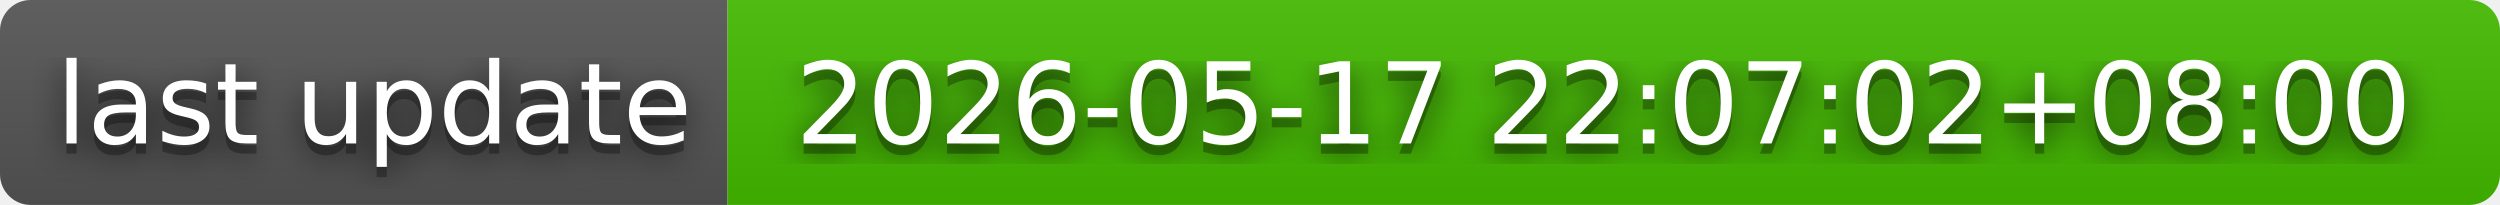
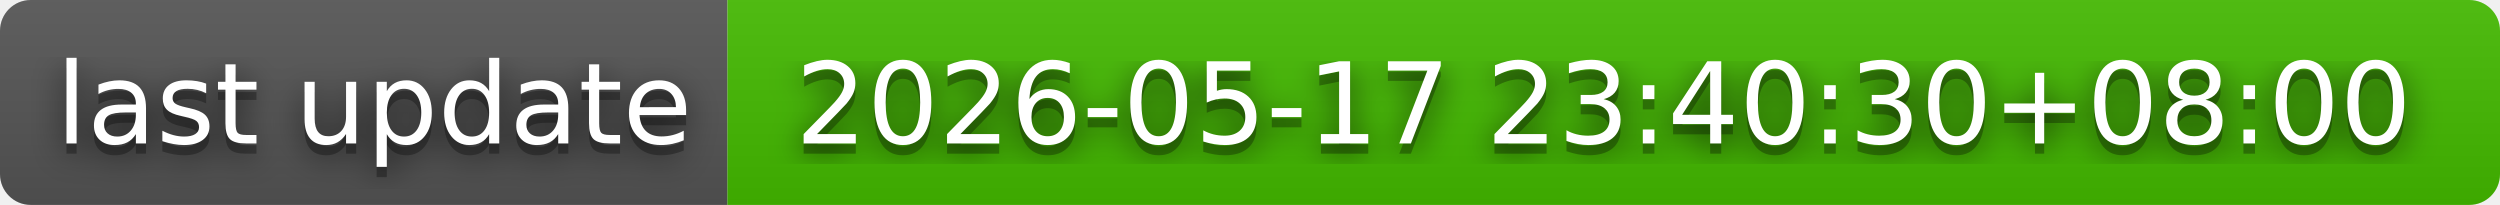
- <svg xmlns="http://www.w3.org/2000/svg" width="244" height="20" role="img" aria-label="last update: 2026-05-17 22:07:02+08:00">
+ <svg xmlns="http://www.w3.org/2000/svg" width="244" height="20" role="img" aria-label="last update: 2026-05-17 23:40:30+08:00">
  <filter id="blur">
    <feGaussianBlur in="SourceGraphic" stdDeviation="16" />
  </filter>
  <linearGradient id="s" x2="0" y2="100%">
    <stop offset="0" stop-color="#bbb" stop-opacity=".1" />
    <stop offset="1" stop-opacity=".1" />
  </linearGradient>
  <clipPath id="r">
    <rect width="244" height="20" rx="3" fill="#fff" />
  </clipPath>
  <g clip-path="url(#r)">
    <rect width="71" height="20" fill="#555" />
    <rect x="71" width="173" height="20" fill="#4b0" />
    <rect width="244" height="20" fill="url(#s)" />
  </g>
  <g fill="#fff" text-anchor="middle" font-family="Verdana,Geneva,DejaVu Sans,sans-serif" text-rendering="geometricPrecision" font-size="110">
    <text aria-hidden="true" x="365" y="150" fill="#010101" fill-opacity=".80" filter="url(#blur)" transform="scale(.1)" textLength="610">last update</text>
    <text aria-hidden="true" x="365" y="150" fill="#010101" fill-opacity=".3" transform="scale(.1)" textLength="610">last update</text>
    <text x="365" y="140" transform="scale(.1)" fill="#fff" textLength="610">last update</text>
-     <text aria-hidden="true" x="1565" y="150" fill="#010101" fill-opacity=".80" filter="url(#blur)" transform="scale(.1)" textLength="1630">2026-05-17 22:07:02+08:00</text>
-     <text aria-hidden="true" x="1565" y="150" fill="#010101" fill-opacity=".3" transform="scale(.1)" textLength="1630">2026-05-17 22:07:02+08:00</text>
-     <text x="1565" y="140" transform="scale(.1)" fill="#fff" textLength="1630">2026-05-17 22:07:02+08:00</text>
+     <text aria-hidden="true" x="1565" y="150" fill="#010101" fill-opacity=".80" filter="url(#blur)" transform="scale(.1)" textLength="1630">2026-05-17 23:40:30+08:00</text>
+     <text aria-hidden="true" x="1565" y="150" fill="#010101" fill-opacity=".3" transform="scale(.1)" textLength="1630">2026-05-17 23:40:30+08:00</text>
+     <text x="1565" y="140" transform="scale(.1)" fill="#fff" textLength="1630">2026-05-17 23:40:30+08:00</text>
  </g>
</svg>
